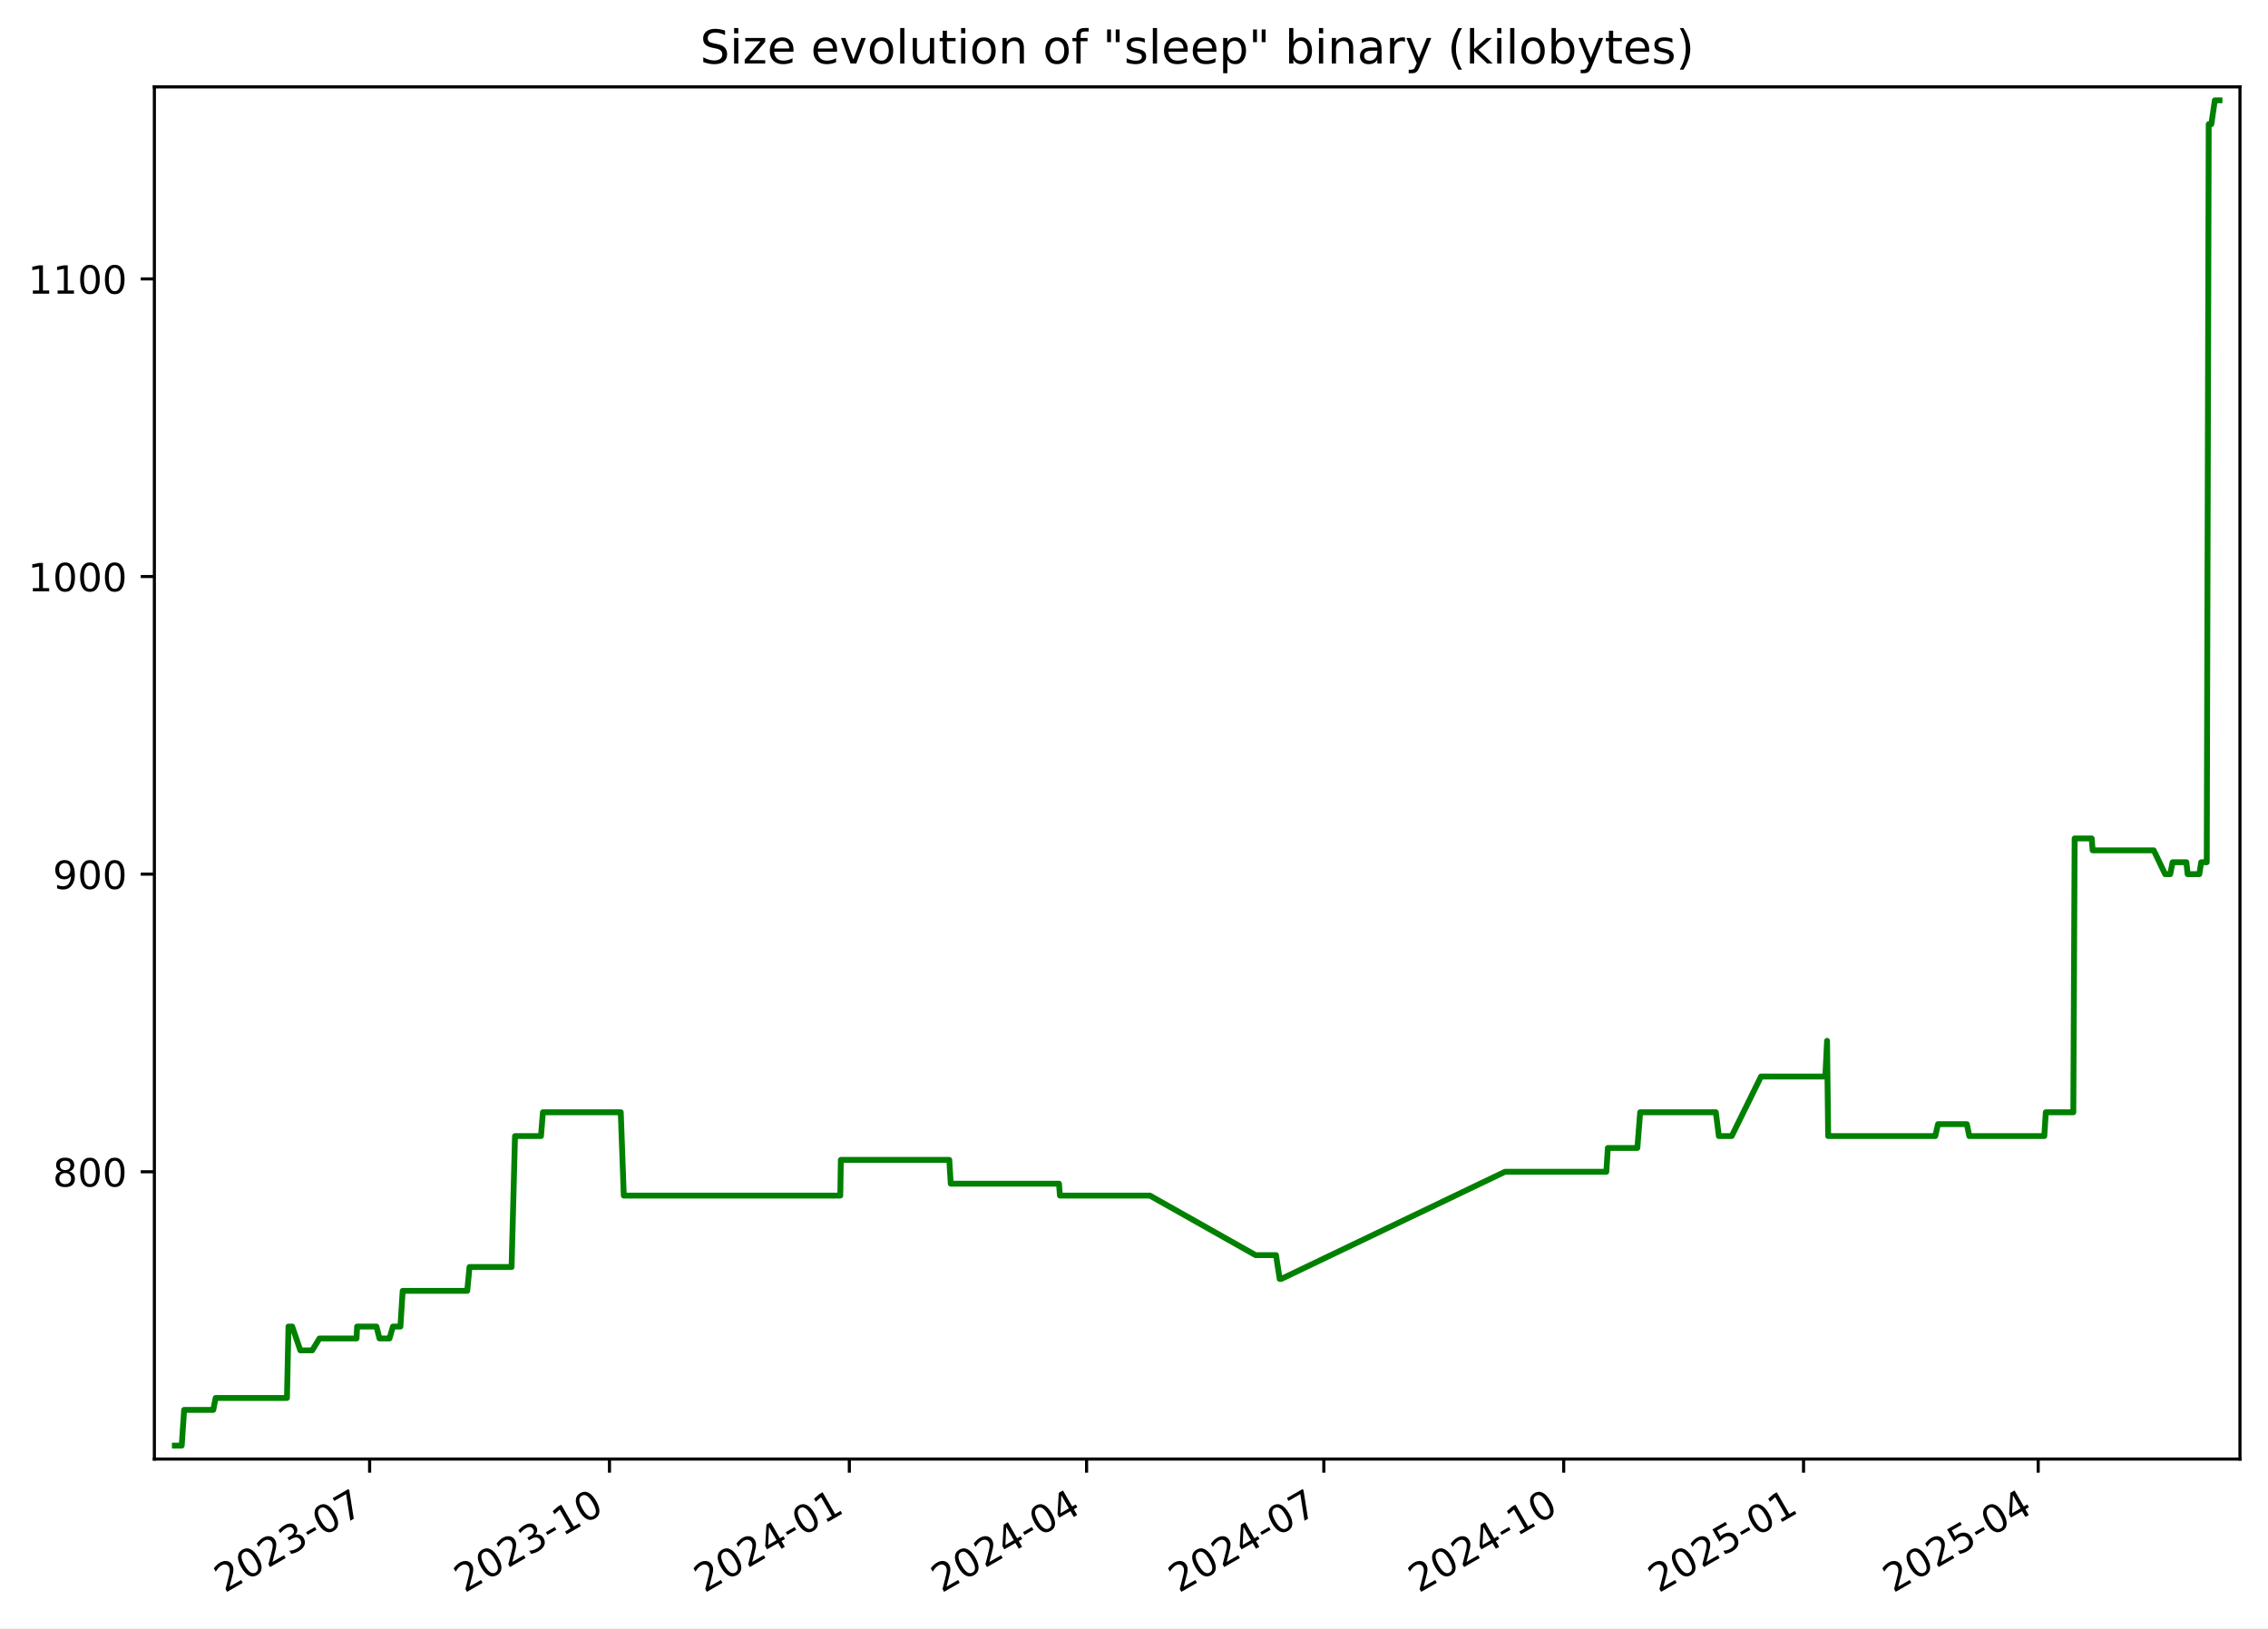
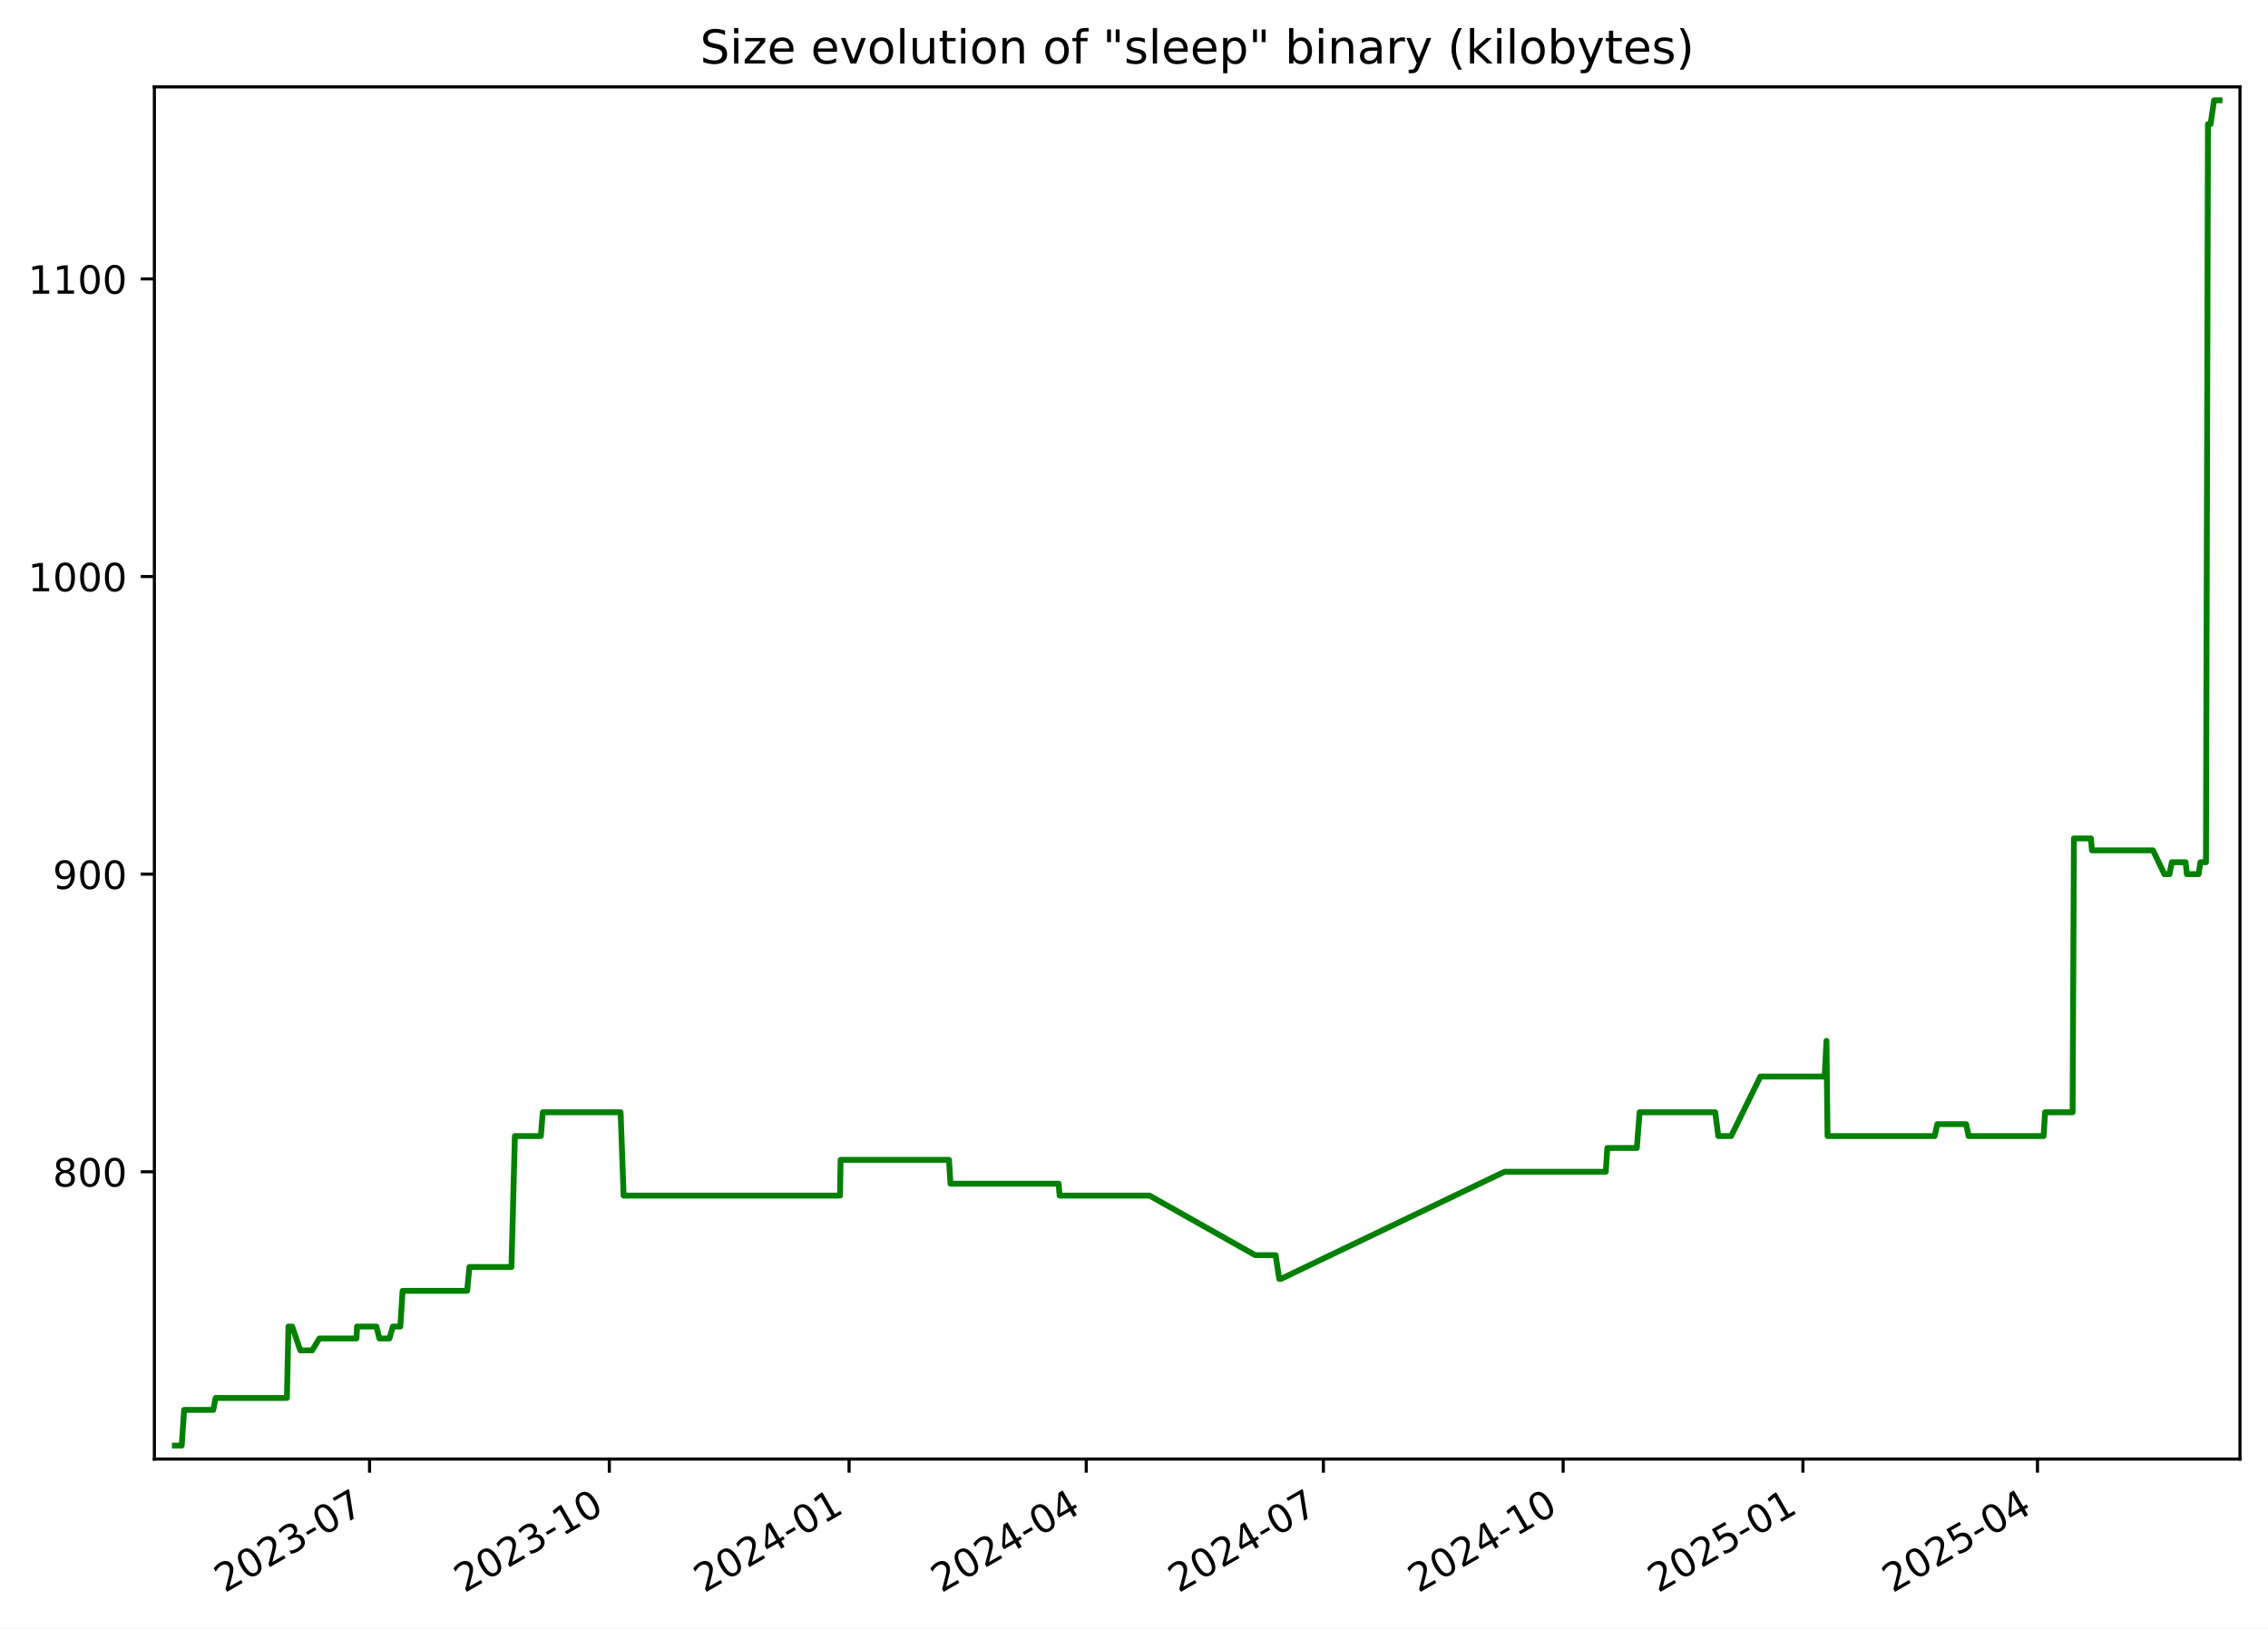
<svg xmlns="http://www.w3.org/2000/svg" xmlns:xlink="http://www.w3.org/1999/xlink" width="582.53pt" height="418.303pt" viewBox="0 0 582.53 418.303" version="1.1">
  <defs>
    <style type="text/css">*{stroke-linejoin: round; stroke-linecap: butt}</style>
  </defs>
  <g id="figure_1">
    <g id="patch_1">
      <path d="M -0 418.303  L 582.53 418.303  L 582.53 0  L -0 0  z " style="fill: #ffffff" />
    </g>
    <g id="axes_1">
      <g id="patch_2">
        <path d="M 39.65 374.83  L 575.33 374.83  L 575.33 22.318  L 39.65 22.318  z " style="fill: #ffffff" />
      </g>
      <g id="matplotlib.axis_1">
        <g id="xtick_1">
          <g id="line2d_1">
            <defs>
-               <path id="mfc2c8d35c4" d="M 0 0  L 0 3.5  " style="stroke: #000000; stroke-width: 0.8" />
+               <path id="md8d688e668" d="M 0 0  L 0 3.5  " style="stroke: #000000; stroke-width: 0.8" />
            </defs>
            <g>
-               <use xlink:href="#mfc2c8d35c4" x="94.937" y="374.83" style="stroke: #000000; stroke-width: 0.8" />
+               <use xlink:href="#md8d688e668" x="94.918" y="374.83" style="stroke: #000000; stroke-width: 0.8" />
            </g>
          </g>
          <g id="text_1">
-             <g transform="translate(57.71234 409.302) rotate(-30) scale(0.1 -0.1)">
+             <g transform="translate(57.69355 409.302) rotate(-30) scale(0.1 -0.1)">
              <defs>
                <path id="DejaVuSans-32" d="M 1228 531  L 3431 531  L 3431 0  L 469 0  L 469 531  Q 828 903 1448 1529  Q 2069 2156 2228 2338  Q 2531 2678 2651 2914  Q 2772 3150 2772 3378  Q 2772 3750 2511 3984  Q 2250 4219 1831 4219  Q 1534 4219 1204 4116  Q 875 4013 500 3803  L 500 4441  Q 881 4594 1212 4672  Q 1544 4750 1819 4750  Q 2544 4750 2975 4387  Q 3406 4025 3406 3419  Q 3406 3131 3298 2873  Q 3191 2616 2906 2266  Q 2828 2175 2409 1742  Q 1991 1309 1228 531  z " transform="scale(0.015625)" />
                <path id="DejaVuSans-30" d="M 2034 4250  Q 1547 4250 1301 3770  Q 1056 3291 1056 2328  Q 1056 1369 1301 889  Q 1547 409 2034 409  Q 2525 409 2770 889  Q 3016 1369 3016 2328  Q 3016 3291 2770 3770  Q 2525 4250 2034 4250  z M 2034 4750  Q 2819 4750 3233 4129  Q 3647 3509 3647 2328  Q 3647 1150 3233 529  Q 2819 -91 2034 -91  Q 1250 -91 836 529  Q 422 1150 422 2328  Q 422 3509 836 4129  Q 1250 4750 2034 4750  z " transform="scale(0.015625)" />
                <path id="DejaVuSans-33" d="M 2597 2516  Q 3050 2419 3304 2112  Q 3559 1806 3559 1356  Q 3559 666 3084 287  Q 2609 -91 1734 -91  Q 1441 -91 1130 -33  Q 819 25 488 141  L 488 750  Q 750 597 1062 519  Q 1375 441 1716 441  Q 2309 441 2620 675  Q 2931 909 2931 1356  Q 2931 1769 2642 2001  Q 2353 2234 1838 2234  L 1294 2234  L 1294 2753  L 1863 2753  Q 2328 2753 2575 2939  Q 2822 3125 2822 3475  Q 2822 3834 2567 4026  Q 2313 4219 1838 4219  Q 1578 4219 1281 4162  Q 984 4106 628 3988  L 628 4550  Q 988 4650 1302 4700  Q 1616 4750 1894 4750  Q 2613 4750 3031 4423  Q 3450 4097 3450 3541  Q 3450 3153 3228 2886  Q 3006 2619 2597 2516  z " transform="scale(0.015625)" />
                <path id="DejaVuSans-2d" d="M 313 2009  L 1997 2009  L 1997 1497  L 313 1497  L 313 2009  z " transform="scale(0.015625)" />
                <path id="DejaVuSans-37" d="M 525 4666  L 3525 4666  L 3525 4397  L 1831 0  L 1172 0  L 2766 4134  L 525 4134  L 525 4666  z " transform="scale(0.015625)" />
              </defs>
              <use xlink:href="#DejaVuSans-32" />
              <use xlink:href="#DejaVuSans-30" x="63.623" />
              <use xlink:href="#DejaVuSans-32" x="127.246" />
              <use xlink:href="#DejaVuSans-33" x="190.869" />
              <use xlink:href="#DejaVuSans-2d" x="254.492" />
              <use xlink:href="#DejaVuSans-30" x="290.576" />
              <use xlink:href="#DejaVuSans-37" x="354.199" />
            </g>
          </g>
        </g>
        <g id="xtick_2">
          <g id="line2d_2">
            <g>
-               <use xlink:href="#mfc2c8d35c4" x="156.543" y="374.83" style="stroke: #000000; stroke-width: 0.8" />
+               <use xlink:href="#md8d688e668" x="156.502" y="374.83" style="stroke: #000000; stroke-width: 0.8" />
            </g>
          </g>
          <g id="text_2">
-             <g transform="translate(119.3186 409.302) rotate(-30) scale(0.1 -0.1)">
+             <g transform="translate(119.2767 409.302) rotate(-30) scale(0.1 -0.1)">
              <defs>
                <path id="DejaVuSans-31" d="M 794 531  L 1825 531  L 1825 4091  L 703 3866  L 703 4441  L 1819 4666  L 2450 4666  L 2450 531  L 3481 531  L 3481 0  L 794 0  L 794 531  z " transform="scale(0.015625)" />
              </defs>
              <use xlink:href="#DejaVuSans-32" />
              <use xlink:href="#DejaVuSans-30" x="63.623" />
              <use xlink:href="#DejaVuSans-32" x="127.246" />
              <use xlink:href="#DejaVuSans-33" x="190.869" />
              <use xlink:href="#DejaVuSans-2d" x="254.492" />
              <use xlink:href="#DejaVuSans-31" x="290.576" />
              <use xlink:href="#DejaVuSans-30" x="354.199" />
            </g>
          </g>
        </g>
        <g id="xtick_3">
          <g id="line2d_3">
            <g>
-               <use xlink:href="#mfc2c8d35c4" x="218.15" y="374.83" style="stroke: #000000; stroke-width: 0.8" />
+               <use xlink:href="#md8d688e668" x="218.085" y="374.83" style="stroke: #000000; stroke-width: 0.8" />
            </g>
          </g>
          <g id="text_3">
-             <g transform="translate(180.9249 409.302) rotate(-30) scale(0.1 -0.1)">
+             <g transform="translate(180.8598 409.302) rotate(-30) scale(0.1 -0.1)">
              <defs>
                <path id="DejaVuSans-34" d="M 2419 4116  L 825 1625  L 2419 1625  L 2419 4116  z M 2253 4666  L 3047 4666  L 3047 1625  L 3713 1625  L 3713 1100  L 3047 1100  L 3047 0  L 2419 0  L 2419 1100  L 313 1100  L 313 1709  L 2253 4666  z " transform="scale(0.015625)" />
              </defs>
              <use xlink:href="#DejaVuSans-32" />
              <use xlink:href="#DejaVuSans-30" x="63.623" />
              <use xlink:href="#DejaVuSans-32" x="127.246" />
              <use xlink:href="#DejaVuSans-34" x="190.869" />
              <use xlink:href="#DejaVuSans-2d" x="254.492" />
              <use xlink:href="#DejaVuSans-30" x="290.576" />
              <use xlink:href="#DejaVuSans-31" x="354.199" />
            </g>
          </g>
        </g>
        <g id="xtick_4">
          <g id="line2d_4">
            <g>
-               <use xlink:href="#mfc2c8d35c4" x="279.086" y="374.83" style="stroke: #000000; stroke-width: 0.8" />
+               <use xlink:href="#md8d688e668" x="278.998" y="374.83" style="stroke: #000000; stroke-width: 0.8" />
            </g>
          </g>
          <g id="text_4">
-             <g transform="translate(241.8615 409.302) rotate(-30) scale(0.1 -0.1)">
+             <g transform="translate(241.7736 409.302) rotate(-30) scale(0.1 -0.1)">
              <use xlink:href="#DejaVuSans-32" />
              <use xlink:href="#DejaVuSans-30" x="63.623" />
              <use xlink:href="#DejaVuSans-32" x="127.246" />
              <use xlink:href="#DejaVuSans-34" x="190.869" />
              <use xlink:href="#DejaVuSans-2d" x="254.492" />
              <use xlink:href="#DejaVuSans-30" x="290.576" />
              <use xlink:href="#DejaVuSans-34" x="354.199" />
            </g>
          </g>
        </g>
        <g id="xtick_5">
          <g id="line2d_5">
            <g>
-               <use xlink:href="#mfc2c8d35c4" x="340.023" y="374.83" style="stroke: #000000; stroke-width: 0.8" />
+               <use xlink:href="#md8d688e668" x="339.912" y="374.83" style="stroke: #000000; stroke-width: 0.8" />
            </g>
          </g>
          <g id="text_5">
-             <g transform="translate(302.7982 409.302) rotate(-30) scale(0.1 -0.1)">
+             <g transform="translate(302.6873 409.302) rotate(-30) scale(0.1 -0.1)">
              <use xlink:href="#DejaVuSans-32" />
              <use xlink:href="#DejaVuSans-30" x="63.623" />
              <use xlink:href="#DejaVuSans-32" x="127.246" />
              <use xlink:href="#DejaVuSans-34" x="190.869" />
              <use xlink:href="#DejaVuSans-2d" x="254.492" />
              <use xlink:href="#DejaVuSans-30" x="290.576" />
              <use xlink:href="#DejaVuSans-37" x="354.199" />
            </g>
          </g>
        </g>
        <g id="xtick_6">
          <g id="line2d_6">
            <g>
-               <use xlink:href="#mfc2c8d35c4" x="401.629" y="374.83" style="stroke: #000000; stroke-width: 0.8" />
+               <use xlink:href="#md8d688e668" x="401.495" y="374.83" style="stroke: #000000; stroke-width: 0.8" />
            </g>
          </g>
          <g id="text_6">
-             <g transform="translate(364.4044 409.302) rotate(-30) scale(0.1 -0.1)">
+             <g transform="translate(364.2705 409.302) rotate(-30) scale(0.1 -0.1)">
              <use xlink:href="#DejaVuSans-32" />
              <use xlink:href="#DejaVuSans-30" x="63.623" />
              <use xlink:href="#DejaVuSans-32" x="127.246" />
              <use xlink:href="#DejaVuSans-34" x="190.869" />
              <use xlink:href="#DejaVuSans-2d" x="254.492" />
              <use xlink:href="#DejaVuSans-31" x="290.576" />
              <use xlink:href="#DejaVuSans-30" x="354.199" />
            </g>
          </g>
        </g>
        <g id="xtick_7">
          <g id="line2d_7">
            <g>
-               <use xlink:href="#mfc2c8d35c4" x="463.236" y="374.83" style="stroke: #000000; stroke-width: 0.8" />
+               <use xlink:href="#md8d688e668" x="463.078" y="374.83" style="stroke: #000000; stroke-width: 0.8" />
            </g>
          </g>
          <g id="text_7">
-             <g transform="translate(426.0107 409.302) rotate(-30) scale(0.1 -0.1)">
+             <g transform="translate(425.8536 409.302) rotate(-30) scale(0.1 -0.1)">
              <defs>
                <path id="DejaVuSans-35" d="M 691 4666  L 3169 4666  L 3169 4134  L 1269 4134  L 1269 2991  Q 1406 3038 1543 3061  Q 1681 3084 1819 3084  Q 2600 3084 3056 2656  Q 3513 2228 3513 1497  Q 3513 744 3044 326  Q 2575 -91 1722 -91  Q 1428 -91 1123 -41  Q 819 9 494 109  L 494 744  Q 775 591 1075 516  Q 1375 441 1709 441  Q 2250 441 2565 725  Q 2881 1009 2881 1497  Q 2881 1984 2565 2268  Q 2250 2553 1709 2553  Q 1456 2553 1204 2497  Q 953 2441 691 2322  L 691 4666  z " transform="scale(0.015625)" />
              </defs>
              <use xlink:href="#DejaVuSans-32" />
              <use xlink:href="#DejaVuSans-30" x="63.623" />
              <use xlink:href="#DejaVuSans-32" x="127.246" />
              <use xlink:href="#DejaVuSans-35" x="190.869" />
              <use xlink:href="#DejaVuSans-2d" x="254.492" />
              <use xlink:href="#DejaVuSans-30" x="290.576" />
              <use xlink:href="#DejaVuSans-31" x="354.199" />
            </g>
          </g>
        </g>
        <g id="xtick_8">
          <g id="line2d_8">
            <g>
-               <use xlink:href="#mfc2c8d35c4" x="523.503" y="374.83" style="stroke: #000000; stroke-width: 0.8" />
+               <use xlink:href="#md8d688e668" x="523.323" y="374.83" style="stroke: #000000; stroke-width: 0.8" />
            </g>
          </g>
          <g id="text_8">
-             <g transform="translate(486.2777 409.302) rotate(-30) scale(0.1 -0.1)">
+             <g transform="translate(486.098 409.302) rotate(-30) scale(0.1 -0.1)">
              <use xlink:href="#DejaVuSans-32" />
              <use xlink:href="#DejaVuSans-30" x="63.623" />
              <use xlink:href="#DejaVuSans-32" x="127.246" />
              <use xlink:href="#DejaVuSans-35" x="190.869" />
              <use xlink:href="#DejaVuSans-2d" x="254.492" />
              <use xlink:href="#DejaVuSans-30" x="290.576" />
              <use xlink:href="#DejaVuSans-34" x="354.199" />
            </g>
          </g>
        </g>
      </g>
      <g id="matplotlib.axis_2">
        <g id="ytick_1">
          <g id="line2d_9">
            <defs>
-               <path id="m223c33b781" d="M 0 0  L -3.5 0  " style="stroke: #000000; stroke-width: 0.8" />
+               <path id="m9cb3e4f5e4" d="M 0 0  L -3.5 0  " style="stroke: #000000; stroke-width: 0.8" />
            </defs>
            <g>
-               <use xlink:href="#m223c33b781" x="39.65" y="301.031" style="stroke: #000000; stroke-width: 0.8" />
+               <use xlink:href="#m9cb3e4f5e4" x="39.65" y="301.031" style="stroke: #000000; stroke-width: 0.8" />
            </g>
          </g>
          <g id="text_9">
            <g transform="translate(13.5625 304.83) scale(0.1 -0.1)">
              <defs>
                <path id="DejaVuSans-38" d="M 2034 2216  Q 1584 2216 1326 1975  Q 1069 1734 1069 1313  Q 1069 891 1326 650  Q 1584 409 2034 409  Q 2484 409 2743 651  Q 3003 894 3003 1313  Q 3003 1734 2745 1975  Q 2488 2216 2034 2216  z M 1403 2484  Q 997 2584 770 2862  Q 544 3141 544 3541  Q 544 4100 942 4425  Q 1341 4750 2034 4750  Q 2731 4750 3128 4425  Q 3525 4100 3525 3541  Q 3525 3141 3298 2862  Q 3072 2584 2669 2484  Q 3125 2378 3379 2068  Q 3634 1759 3634 1313  Q 3634 634 3220 271  Q 2806 -91 2034 -91  Q 1263 -91 848 271  Q 434 634 434 1313  Q 434 1759 690 2068  Q 947 2378 1403 2484  z M 1172 3481  Q 1172 3119 1398 2916  Q 1625 2713 2034 2713  Q 2441 2713 2670 2916  Q 2900 3119 2900 3481  Q 2900 3844 2670 4047  Q 2441 4250 2034 4250  Q 1625 4250 1398 4047  Q 1172 3844 1172 3481  z " transform="scale(0.015625)" />
              </defs>
              <use xlink:href="#DejaVuSans-38" />
              <use xlink:href="#DejaVuSans-30" x="63.623" />
              <use xlink:href="#DejaVuSans-30" x="127.246" />
            </g>
          </g>
        </g>
        <g id="ytick_2">
          <g id="line2d_10">
            <g>
-               <use xlink:href="#m223c33b781" x="39.65" y="224.571" style="stroke: #000000; stroke-width: 0.8" />
+               <use xlink:href="#m9cb3e4f5e4" x="39.65" y="224.571" style="stroke: #000000; stroke-width: 0.8" />
            </g>
          </g>
          <g id="text_10">
            <g transform="translate(13.5625 228.3698) scale(0.1 -0.1)">
              <defs>
                <path id="DejaVuSans-39" d="M 703 97  L 703 672  Q 941 559 1184 500  Q 1428 441 1663 441  Q 2288 441 2617 861  Q 2947 1281 2994 2138  Q 2813 1869 2534 1725  Q 2256 1581 1919 1581  Q 1219 1581 811 2004  Q 403 2428 403 3163  Q 403 3881 828 4315  Q 1253 4750 1959 4750  Q 2769 4750 3195 4129  Q 3622 3509 3622 2328  Q 3622 1225 3098 567  Q 2575 -91 1691 -91  Q 1453 -91 1209 -44  Q 966 3 703 97  z M 1959 2075  Q 2384 2075 2632 2365  Q 2881 2656 2881 3163  Q 2881 3666 2632 3958  Q 2384 4250 1959 4250  Q 1534 4250 1286 3958  Q 1038 3666 1038 3163  Q 1038 2656 1286 2365  Q 1534 2075 1959 2075  z " transform="scale(0.015625)" />
              </defs>
              <use xlink:href="#DejaVuSans-39" />
              <use xlink:href="#DejaVuSans-30" x="63.623" />
              <use xlink:href="#DejaVuSans-30" x="127.246" />
            </g>
          </g>
        </g>
        <g id="ytick_3">
          <g id="line2d_11">
            <g>
-               <use xlink:href="#m223c33b781" x="39.65" y="148.11" style="stroke: #000000; stroke-width: 0.8" />
+               <use xlink:href="#m9cb3e4f5e4" x="39.65" y="148.11" style="stroke: #000000; stroke-width: 0.8" />
            </g>
          </g>
          <g id="text_11">
            <g transform="translate(7.2 151.9096) scale(0.1 -0.1)">
              <use xlink:href="#DejaVuSans-31" />
              <use xlink:href="#DejaVuSans-30" x="63.623" />
              <use xlink:href="#DejaVuSans-30" x="127.246" />
              <use xlink:href="#DejaVuSans-30" x="190.869" />
            </g>
          </g>
        </g>
        <g id="ytick_4">
          <g id="line2d_12">
            <g>
-               <use xlink:href="#m223c33b781" x="39.65" y="71.65" style="stroke: #000000; stroke-width: 0.8" />
+               <use xlink:href="#m9cb3e4f5e4" x="39.65" y="71.65" style="stroke: #000000; stroke-width: 0.8" />
            </g>
          </g>
          <g id="text_12">
            <g transform="translate(7.2 75.44945) scale(0.1 -0.1)">
              <use xlink:href="#DejaVuSans-31" />
              <use xlink:href="#DejaVuSans-31" x="63.623" />
              <use xlink:href="#DejaVuSans-30" x="127.246" />
              <use xlink:href="#DejaVuSans-30" x="190.869" />
            </g>
          </g>
        </g>
      </g>
      <g id="line2d_13">
-         <path d="M 44.902 371.374  L 46.674 371.374  L 47.294 362.199  L 54.778 362.199  L 55.381 359.14  L 73.705 359.14  L 74.097 340.79  L 75.054 340.79  L 77.141 346.907  L 80.191 346.907  L 82.051 343.848  L 91.573 343.848  L 91.725 340.79  L 96.692 340.79  L 97.469 343.848  L 100.035 343.848  L 100.933 340.79  L 102.845 340.79  L 103.428 331.615  L 120.008 331.615  L 120.597 325.498  L 131.398 325.498  L 132.279 291.856  L 138.952 291.856  L 139.444 285.739  L 159.443 285.739  L 160.22 307.148  L 215.826 307.148  L 215.97 297.972  L 243.82 297.972  L 244.196 304.089  L 272.001 304.089  L 272.239 307.148  L 295.346 307.148  L 322.486 322.44  L 327.739 322.44  L 328.682 328.556  L 329.09 328.556  L 386.552 301.031  L 412.582 301.031  L 412.972 294.914  L 420.552 294.914  L 421.276 285.739  L 440.704 285.739  L 441.49 291.856  L 444.787 291.856  L 452.308 276.564  L 468.831 276.564  L 469.277 267.388  L 469.558 291.856  L 497.071 291.856  L 497.774 288.797  L 505.18 288.797  L 505.81 291.856  L 525.069 291.856  L 525.463 285.739  L 532.527 285.739  L 532.867 215.395  L 537.242 215.395  L 537.495 218.454  L 553.183 218.454  L 556.109 224.571  L 557.413 224.571  L 558.029 221.512  L 561.564 221.512  L 561.885 224.571  L 564.889 224.571  L 565.373 221.512  L 566.795 221.512  L 567.303 31.891  L 567.979 31.891  L 568.873 25.774  L 570.078 25.774  L 570.078 25.774  " clip-path="url(#pd8f7fe3341)" style="fill: none; stroke: #008000; stroke-width: 1.5; stroke-linecap: square" />
+         <path d="M 44.902 371.374  L 46.674 371.374  L 47.294 362.199  L 54.775 362.199  L 55.377 359.14  L 73.694 359.14  L 74.086 340.79  L 75.043 340.79  L 77.129 346.907  L 80.178 346.907  L 82.037 343.848  L 91.555 343.848  L 91.707 340.79  L 96.673 340.79  L 97.449 343.848  L 100.014 343.848  L 100.912 340.79  L 102.823 340.79  L 103.406 331.615  L 119.98 331.615  L 120.568 325.498  L 131.365 325.498  L 132.247 291.856  L 138.917 291.856  L 139.409 285.739  L 159.4 285.739  L 160.176 307.148  L 215.762 307.148  L 215.906 297.972  L 243.746 297.972  L 244.122 304.089  L 271.916 304.089  L 272.154 307.148  L 295.252 307.148  L 322.382 322.44  L 327.633 322.44  L 328.576 328.556  L 328.983 328.556  L 386.424 301.031  L 412.444 301.031  L 412.834 294.914  L 420.411 294.914  L 421.135 285.739  L 440.555 285.739  L 441.341 291.856  L 444.636 291.856  L 452.155 276.564  L 468.671 276.564  L 469.118 267.388  L 469.399 291.856  L 496.901 291.856  L 497.604 288.797  L 505.007 288.797  L 505.637 291.856  L 524.888 291.856  L 525.283 285.739  L 532.343 285.739  L 532.684 215.395  L 537.057 215.395  L 537.31 218.454  L 552.992 218.454  L 555.917 224.571  L 557.221 224.571  L 557.836 221.512  L 561.37 221.512  L 561.691 224.571  L 564.694 224.571  L 565.178 221.512  L 566.599 221.512  L 567.107 31.891  L 567.783 31.891  L 568.677 25.774  L 570.078 25.774  L 570.078 25.774  " clip-path="url(#p91b9589ac0)" style="fill: none; stroke: #008000; stroke-width: 1.5; stroke-linecap: square" />
      </g>
      <g id="patch_3">
        <path d="M 39.65 374.83  L 39.65 22.318  " style="fill: none; stroke: #000000; stroke-width: 0.8; stroke-linejoin: miter; stroke-linecap: square" />
      </g>
      <g id="patch_4">
        <path d="M 575.33 374.83  L 575.33 22.318  " style="fill: none; stroke: #000000; stroke-width: 0.8; stroke-linejoin: miter; stroke-linecap: square" />
      </g>
      <g id="patch_5">
        <path d="M 39.65 374.83  L 575.33 374.83  " style="fill: none; stroke: #000000; stroke-width: 0.8; stroke-linejoin: miter; stroke-linecap: square" />
      </g>
      <g id="patch_6">
        <path d="M 39.65 22.318  L 575.33 22.318  " style="fill: none; stroke: #000000; stroke-width: 0.8; stroke-linejoin: miter; stroke-linecap: square" />
      </g>
      <g id="text_13">
        <g transform="translate(179.8091 16.31812) scale(0.12 -0.12)">
          <defs>
            <path id="DejaVuSans-53" d="M 3425 4513  L 3425 3897  Q 3066 4069 2747 4153  Q 2428 4238 2131 4238  Q 1616 4238 1336 4038  Q 1056 3838 1056 3469  Q 1056 3159 1242 3001  Q 1428 2844 1947 2747  L 2328 2669  Q 3034 2534 3370 2195  Q 3706 1856 3706 1288  Q 3706 609 3251 259  Q 2797 -91 1919 -91  Q 1588 -91 1214 -16  Q 841 59 441 206  L 441 856  Q 825 641 1194 531  Q 1563 422 1919 422  Q 2459 422 2753 634  Q 3047 847 3047 1241  Q 3047 1584 2836 1778  Q 2625 1972 2144 2069  L 1759 2144  Q 1053 2284 737 2584  Q 422 2884 422 3419  Q 422 4038 858 4394  Q 1294 4750 2059 4750  Q 2388 4750 2728 4690  Q 3069 4631 3425 4513  z " transform="scale(0.015625)" />
            <path id="DejaVuSans-69" d="M 603 3500  L 1178 3500  L 1178 0  L 603 0  L 603 3500  z M 603 4863  L 1178 4863  L 1178 4134  L 603 4134  L 603 4863  z " transform="scale(0.015625)" />
            <path id="DejaVuSans-7a" d="M 353 3500  L 3084 3500  L 3084 2975  L 922 459  L 3084 459  L 3084 0  L 275 0  L 275 525  L 2438 3041  L 353 3041  L 353 3500  z " transform="scale(0.015625)" />
            <path id="DejaVuSans-65" d="M 3597 1894  L 3597 1613  L 953 1613  Q 991 1019 1311 708  Q 1631 397 2203 397  Q 2534 397 2845 478  Q 3156 559 3463 722  L 3463 178  Q 3153 47 2828 -22  Q 2503 -91 2169 -91  Q 1331 -91 842 396  Q 353 884 353 1716  Q 353 2575 817 3079  Q 1281 3584 2069 3584  Q 2775 3584 3186 3129  Q 3597 2675 3597 1894  z M 3022 2063  Q 3016 2534 2758 2815  Q 2500 3097 2075 3097  Q 1594 3097 1305 2825  Q 1016 2553 972 2059  L 3022 2063  z " transform="scale(0.015625)" />
            <path id="DejaVuSans-20" transform="scale(0.015625)" />
            <path id="DejaVuSans-76" d="M 191 3500  L 800 3500  L 1894 563  L 2988 3500  L 3597 3500  L 2284 0  L 1503 0  L 191 3500  z " transform="scale(0.015625)" />
            <path id="DejaVuSans-6f" d="M 1959 3097  Q 1497 3097 1228 2736  Q 959 2375 959 1747  Q 959 1119 1226 758  Q 1494 397 1959 397  Q 2419 397 2687 759  Q 2956 1122 2956 1747  Q 2956 2369 2687 2733  Q 2419 3097 1959 3097  z M 1959 3584  Q 2709 3584 3137 3096  Q 3566 2609 3566 1747  Q 3566 888 3137 398  Q 2709 -91 1959 -91  Q 1206 -91 779 398  Q 353 888 353 1747  Q 353 2609 779 3096  Q 1206 3584 1959 3584  z " transform="scale(0.015625)" />
            <path id="DejaVuSans-6c" d="M 603 4863  L 1178 4863  L 1178 0  L 603 0  L 603 4863  z " transform="scale(0.015625)" />
            <path id="DejaVuSans-75" d="M 544 1381  L 544 3500  L 1119 3500  L 1119 1403  Q 1119 906 1312 657  Q 1506 409 1894 409  Q 2359 409 2629 706  Q 2900 1003 2900 1516  L 2900 3500  L 3475 3500  L 3475 0  L 2900 0  L 2900 538  Q 2691 219 2414 64  Q 2138 -91 1772 -91  Q 1169 -91 856 284  Q 544 659 544 1381  z M 1991 3584  L 1991 3584  z " transform="scale(0.015625)" />
            <path id="DejaVuSans-74" d="M 1172 4494  L 1172 3500  L 2356 3500  L 2356 3053  L 1172 3053  L 1172 1153  Q 1172 725 1289 603  Q 1406 481 1766 481  L 2356 481  L 2356 0  L 1766 0  Q 1100 0 847 248  Q 594 497 594 1153  L 594 3053  L 172 3053  L 172 3500  L 594 3500  L 594 4494  L 1172 4494  z " transform="scale(0.015625)" />
            <path id="DejaVuSans-6e" d="M 3513 2113  L 3513 0  L 2938 0  L 2938 2094  Q 2938 2591 2744 2837  Q 2550 3084 2163 3084  Q 1697 3084 1428 2787  Q 1159 2491 1159 1978  L 1159 0  L 581 0  L 581 3500  L 1159 3500  L 1159 2956  Q 1366 3272 1645 3428  Q 1925 3584 2291 3584  Q 2894 3584 3203 3211  Q 3513 2838 3513 2113  z " transform="scale(0.015625)" />
            <path id="DejaVuSans-66" d="M 2375 4863  L 2375 4384  L 1825 4384  Q 1516 4384 1395 4259  Q 1275 4134 1275 3809  L 1275 3500  L 2222 3500  L 2222 3053  L 1275 3053  L 1275 0  L 697 0  L 697 3053  L 147 3053  L 147 3500  L 697 3500  L 697 3744  Q 697 4328 969 4595  Q 1241 4863 1831 4863  L 2375 4863  z " transform="scale(0.015625)" />
            <path id="DejaVuSans-22" d="M 1147 4666  L 1147 2931  L 616 2931  L 616 4666  L 1147 4666  z M 2328 4666  L 2328 2931  L 1797 2931  L 1797 4666  L 2328 4666  z " transform="scale(0.015625)" />
            <path id="DejaVuSans-73" d="M 2834 3397  L 2834 2853  Q 2591 2978 2328 3040  Q 2066 3103 1784 3103  Q 1356 3103 1142 2972  Q 928 2841 928 2578  Q 928 2378 1081 2264  Q 1234 2150 1697 2047  L 1894 2003  Q 2506 1872 2764 1633  Q 3022 1394 3022 966  Q 3022 478 2636 193  Q 2250 -91 1575 -91  Q 1294 -91 989 -36  Q 684 19 347 128  L 347 722  Q 666 556 975 473  Q 1284 391 1588 391  Q 1994 391 2212 530  Q 2431 669 2431 922  Q 2431 1156 2273 1281  Q 2116 1406 1581 1522  L 1381 1569  Q 847 1681 609 1914  Q 372 2147 372 2553  Q 372 3047 722 3315  Q 1072 3584 1716 3584  Q 2034 3584 2315 3537  Q 2597 3491 2834 3397  z " transform="scale(0.015625)" />
            <path id="DejaVuSans-70" d="M 1159 525  L 1159 -1331  L 581 -1331  L 581 3500  L 1159 3500  L 1159 2969  Q 1341 3281 1617 3432  Q 1894 3584 2278 3584  Q 2916 3584 3314 3078  Q 3713 2572 3713 1747  Q 3713 922 3314 415  Q 2916 -91 2278 -91  Q 1894 -91 1617 61  Q 1341 213 1159 525  z M 3116 1747  Q 3116 2381 2855 2742  Q 2594 3103 2138 3103  Q 1681 3103 1420 2742  Q 1159 2381 1159 1747  Q 1159 1113 1420 752  Q 1681 391 2138 391  Q 2594 391 2855 752  Q 3116 1113 3116 1747  z " transform="scale(0.015625)" />
            <path id="DejaVuSans-62" d="M 3116 1747  Q 3116 2381 2855 2742  Q 2594 3103 2138 3103  Q 1681 3103 1420 2742  Q 1159 2381 1159 1747  Q 1159 1113 1420 752  Q 1681 391 2138 391  Q 2594 391 2855 752  Q 3116 1113 3116 1747  z M 1159 2969  Q 1341 3281 1617 3432  Q 1894 3584 2278 3584  Q 2916 3584 3314 3078  Q 3713 2572 3713 1747  Q 3713 922 3314 415  Q 2916 -91 2278 -91  Q 1894 -91 1617 61  Q 1341 213 1159 525  L 1159 0  L 581 0  L 581 4863  L 1159 4863  L 1159 2969  z " transform="scale(0.015625)" />
            <path id="DejaVuSans-61" d="M 2194 1759  Q 1497 1759 1228 1600  Q 959 1441 959 1056  Q 959 750 1161 570  Q 1363 391 1709 391  Q 2188 391 2477 730  Q 2766 1069 2766 1631  L 2766 1759  L 2194 1759  z M 3341 1997  L 3341 0  L 2766 0  L 2766 531  Q 2569 213 2275 61  Q 1981 -91 1556 -91  Q 1019 -91 701 211  Q 384 513 384 1019  Q 384 1609 779 1909  Q 1175 2209 1959 2209  L 2766 2209  L 2766 2266  Q 2766 2663 2505 2880  Q 2244 3097 1772 3097  Q 1472 3097 1187 3025  Q 903 2953 641 2809  L 641 3341  Q 956 3463 1253 3523  Q 1550 3584 1831 3584  Q 2591 3584 2966 3190  Q 3341 2797 3341 1997  z " transform="scale(0.015625)" />
            <path id="DejaVuSans-72" d="M 2631 2963  Q 2534 3019 2420 3045  Q 2306 3072 2169 3072  Q 1681 3072 1420 2755  Q 1159 2438 1159 1844  L 1159 0  L 581 0  L 581 3500  L 1159 3500  L 1159 2956  Q 1341 3275 1631 3429  Q 1922 3584 2338 3584  Q 2397 3584 2469 3576  Q 2541 3569 2628 3553  L 2631 2963  z " transform="scale(0.015625)" />
            <path id="DejaVuSans-79" d="M 2059 -325  Q 1816 -950 1584 -1140  Q 1353 -1331 966 -1331  L 506 -1331  L 506 -850  L 844 -850  Q 1081 -850 1212 -737  Q 1344 -625 1503 -206  L 1606 56  L 191 3500  L 800 3500  L 1894 763  L 2988 3500  L 3597 3500  L 2059 -325  z " transform="scale(0.015625)" />
            <path id="DejaVuSans-28" d="M 1984 4856  Q 1566 4138 1362 3434  Q 1159 2731 1159 2009  Q 1159 1288 1364 580  Q 1569 -128 1984 -844  L 1484 -844  Q 1016 -109 783 600  Q 550 1309 550 2009  Q 550 2706 781 3412  Q 1013 4119 1484 4856  L 1984 4856  z " transform="scale(0.015625)" />
            <path id="DejaVuSans-6b" d="M 581 4863  L 1159 4863  L 1159 1991  L 2875 3500  L 3609 3500  L 1753 1863  L 3688 0  L 2938 0  L 1159 1709  L 1159 0  L 581 0  L 581 4863  z " transform="scale(0.015625)" />
            <path id="DejaVuSans-29" d="M 513 4856  L 1013 4856  Q 1481 4119 1714 3412  Q 1947 2706 1947 2009  Q 1947 1309 1714 600  Q 1481 -109 1013 -844  L 513 -844  Q 928 -128 1133 580  Q 1338 1288 1338 2009  Q 1338 2731 1133 3434  Q 928 4138 513 4856  z " transform="scale(0.015625)" />
          </defs>
          <use xlink:href="#DejaVuSans-53" />
          <use xlink:href="#DejaVuSans-69" x="63.477" />
          <use xlink:href="#DejaVuSans-7a" x="91.26" />
          <use xlink:href="#DejaVuSans-65" x="143.75" />
          <use xlink:href="#DejaVuSans-20" x="205.273" />
          <use xlink:href="#DejaVuSans-65" x="237.061" />
          <use xlink:href="#DejaVuSans-76" x="298.584" />
          <use xlink:href="#DejaVuSans-6f" x="357.764" />
          <use xlink:href="#DejaVuSans-6c" x="418.945" />
          <use xlink:href="#DejaVuSans-75" x="446.729" />
          <use xlink:href="#DejaVuSans-74" x="510.107" />
          <use xlink:href="#DejaVuSans-69" x="549.316" />
          <use xlink:href="#DejaVuSans-6f" x="577.1" />
          <use xlink:href="#DejaVuSans-6e" x="638.281" />
          <use xlink:href="#DejaVuSans-20" x="701.66" />
          <use xlink:href="#DejaVuSans-6f" x="733.447" />
          <use xlink:href="#DejaVuSans-66" x="794.629" />
          <use xlink:href="#DejaVuSans-20" x="829.834" />
          <use xlink:href="#DejaVuSans-22" x="861.621" />
          <use xlink:href="#DejaVuSans-73" x="907.617" />
          <use xlink:href="#DejaVuSans-6c" x="959.717" />
          <use xlink:href="#DejaVuSans-65" x="987.5" />
          <use xlink:href="#DejaVuSans-65" x="1049.023" />
          <use xlink:href="#DejaVuSans-70" x="1110.547" />
          <use xlink:href="#DejaVuSans-22" x="1174.023" />
          <use xlink:href="#DejaVuSans-20" x="1220.02" />
          <use xlink:href="#DejaVuSans-62" x="1251.807" />
          <use xlink:href="#DejaVuSans-69" x="1315.283" />
          <use xlink:href="#DejaVuSans-6e" x="1343.066" />
          <use xlink:href="#DejaVuSans-61" x="1406.445" />
          <use xlink:href="#DejaVuSans-72" x="1467.725" />
          <use xlink:href="#DejaVuSans-79" x="1508.838" />
          <use xlink:href="#DejaVuSans-20" x="1568.018" />
          <use xlink:href="#DejaVuSans-28" x="1599.805" />
          <use xlink:href="#DejaVuSans-6b" x="1638.818" />
          <use xlink:href="#DejaVuSans-69" x="1696.729" />
          <use xlink:href="#DejaVuSans-6c" x="1724.512" />
          <use xlink:href="#DejaVuSans-6f" x="1752.295" />
          <use xlink:href="#DejaVuSans-62" x="1813.477" />
          <use xlink:href="#DejaVuSans-79" x="1876.953" />
          <use xlink:href="#DejaVuSans-74" x="1936.133" />
          <use xlink:href="#DejaVuSans-65" x="1975.342" />
          <use xlink:href="#DejaVuSans-73" x="2036.865" />
          <use xlink:href="#DejaVuSans-29" x="2088.965" />
        </g>
      </g>
    </g>
  </g>
  <defs>
-     <clipPath id="pd8f7fe3341">
+     <clipPath id="p91b9589ac0">
      <rect x="39.65" y="22.318" width="535.68" height="352.512" />
    </clipPath>
  </defs>
</svg>
